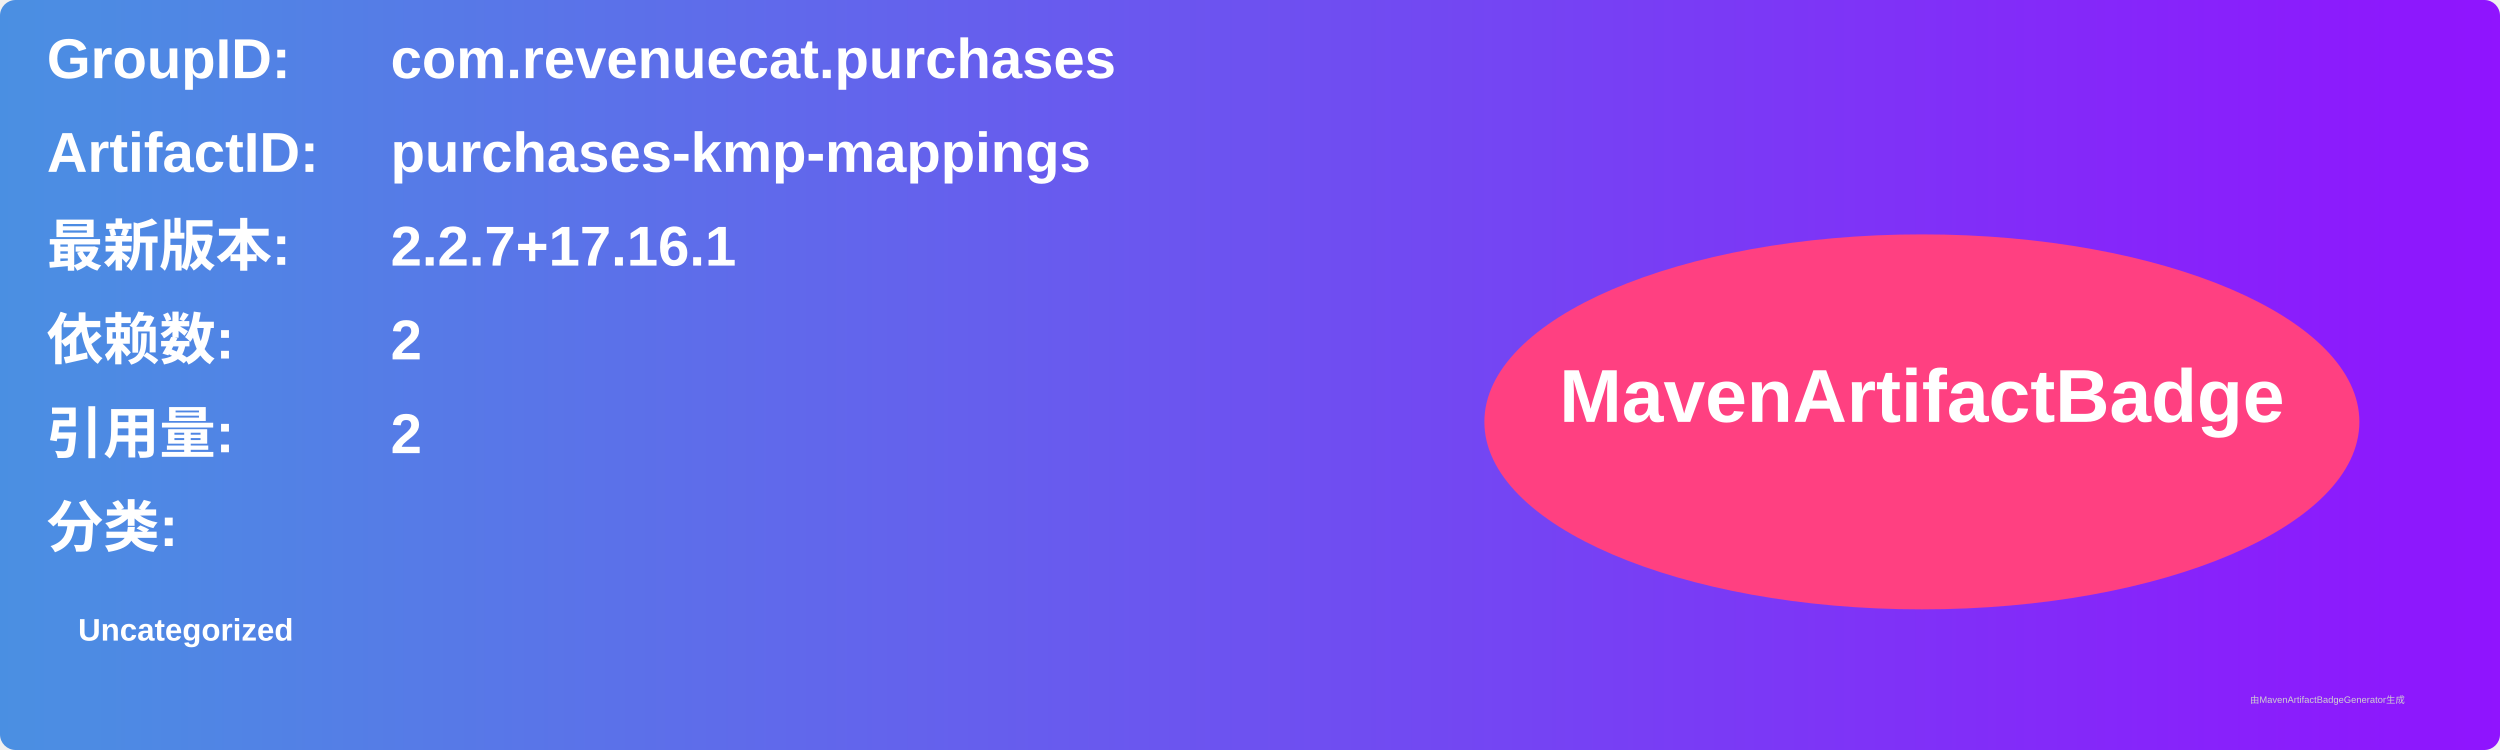
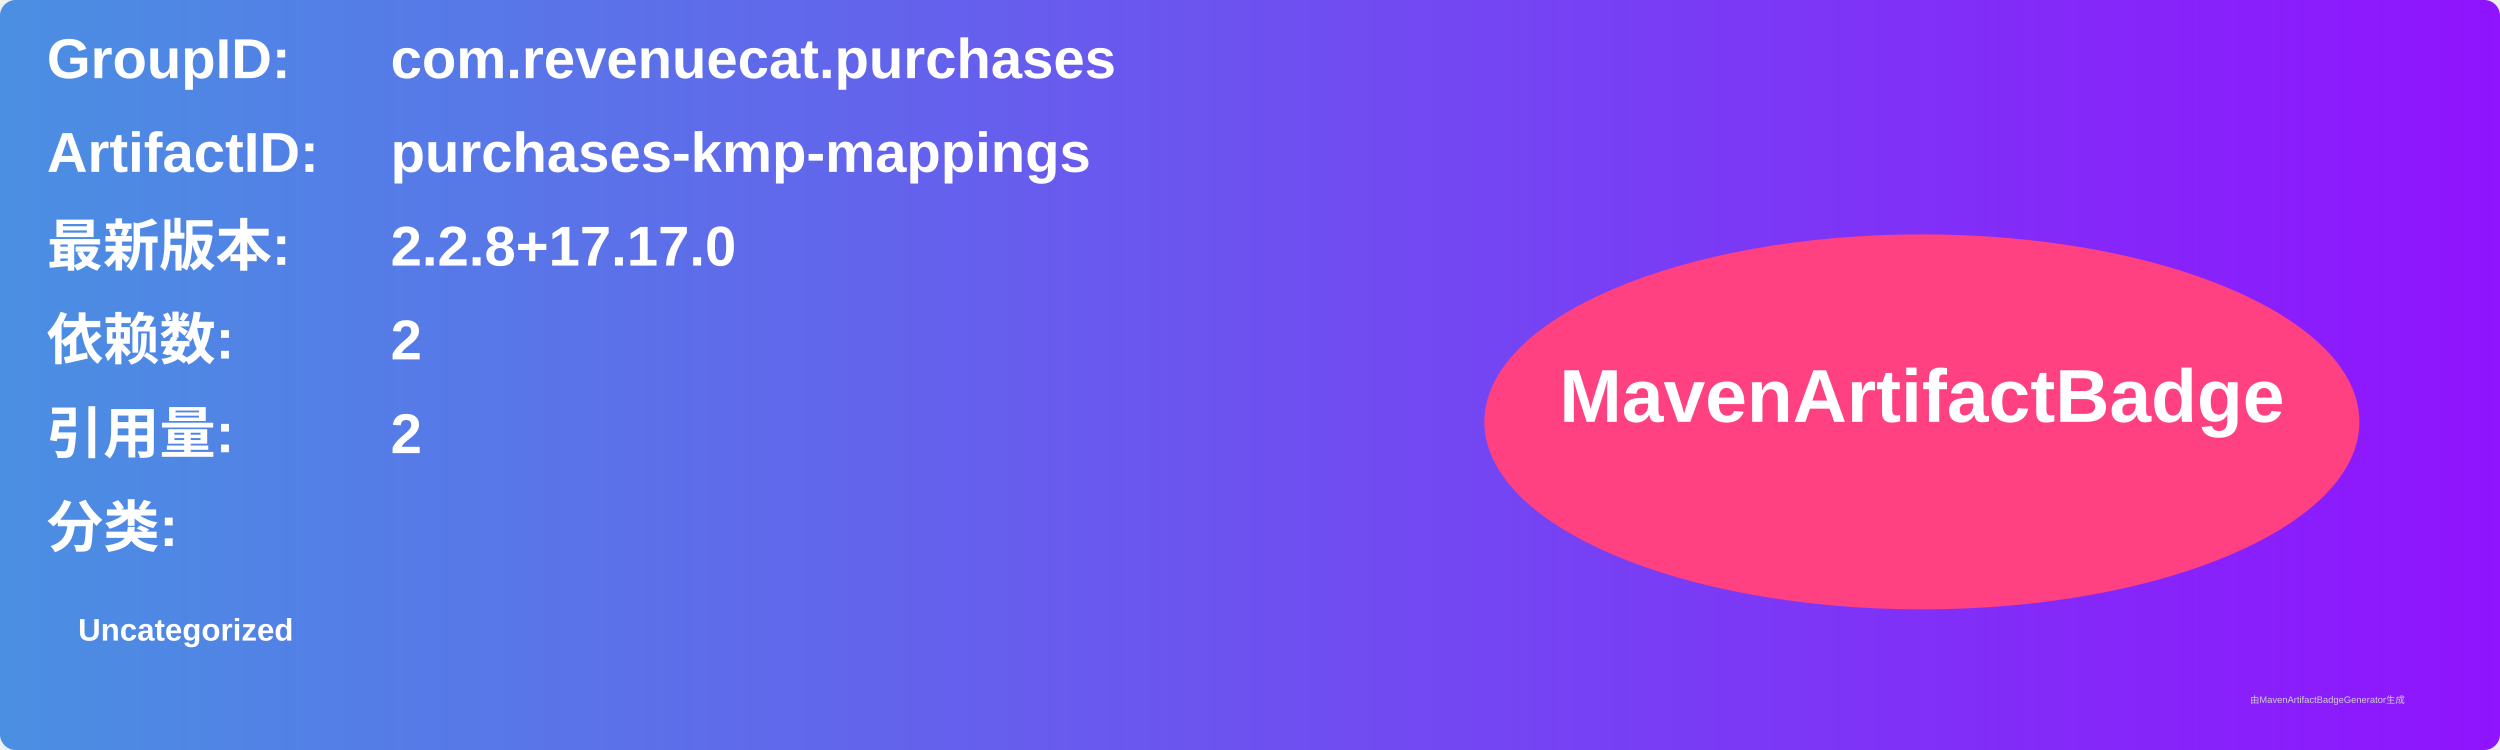
<svg xmlns="http://www.w3.org/2000/svg" width="800" height="240" viewBox="0 0 800 240">
  <linearGradient id="grad" x1="0%" y1="0%" x2="100%" y2="0%">
    <stop offset="0%" stop-color="#4a90e2" />
    <stop offset="100%" stop-color="#9013fe" />
  </linearGradient>
  <rect width="100%" height="100%" rx="5" ry="5" fill="url(#grad)" />
  <g transform="translate(15, 15)">
    <text x="0" y="10" font-family="Arial" font-size="18" fill="white" font-weight="bold" width="260">GroupID:</text>
    <text x="110" y="10" font-family="Arial" font-size="18" fill="white" font-weight="bold" width="460">com.revenuecat.purchases</text>
    <text x="0" y="40" font-family="Arial" font-size="18" fill="white" font-weight="bold" width="260">ArtifactID:</text>
    <text x="110" y="40" font-family="Arial" font-size="18" fill="white" font-weight="bold" width="460">purchases-kmp-mappings</text>
    <text x="0" y="70" font-family="Arial" font-size="18" fill="white" font-weight="bold">最新版本:</text>
    <text x="110" y="70" font-family="Arial" font-size="18" fill="white" font-weight="bold">
-       <tspan font-weight="bold">2.2.7+17.16.1</tspan>
+       <tspan font-weight="bold">2.2.8+17.17.0</tspan>
    </text>
    <text x="0" y="100" font-family="Arial" font-size="18" fill="white" font-weight="bold">依赖数: </text>
    <text x="110" y="100" font-family="Arial" font-size="18" fill="white">
      <tspan font-weight="bold">2</tspan>
    </text>
    <text x="0" y="130" font-family="Arial" font-size="18" fill="white" font-weight="bold">引用量: </text>
    <text x="110" y="130" font-family="Arial" font-size="18" fill="white">
      <tspan font-weight="bold">2</tspan>
    </text>
    <text x="0" y="160" font-family="Arial" font-size="18" fill="white" font-weight="bold">分类:</text>
    <text x="10" y="190" font-family="Arial" font-size="10" fill="white">
      <tspan font-weight="bold">Uncategorized</tspan>
    </text>
    <ellipse cx="600" cy="120" rx="140" ry="60" fill="#ff4081" />
    <text x="600" y="120" text-anchor="middle" font-family="Arial" font-size="24" fill="white" font-weight="bold">MavenArtifactBadge</text>
  </g>
  <text x="720" y="225" font-family="Arial" font-size="3" fill="#d0d0d0">由MavenArtifactBadgeGenerator生成</text>
</svg>
